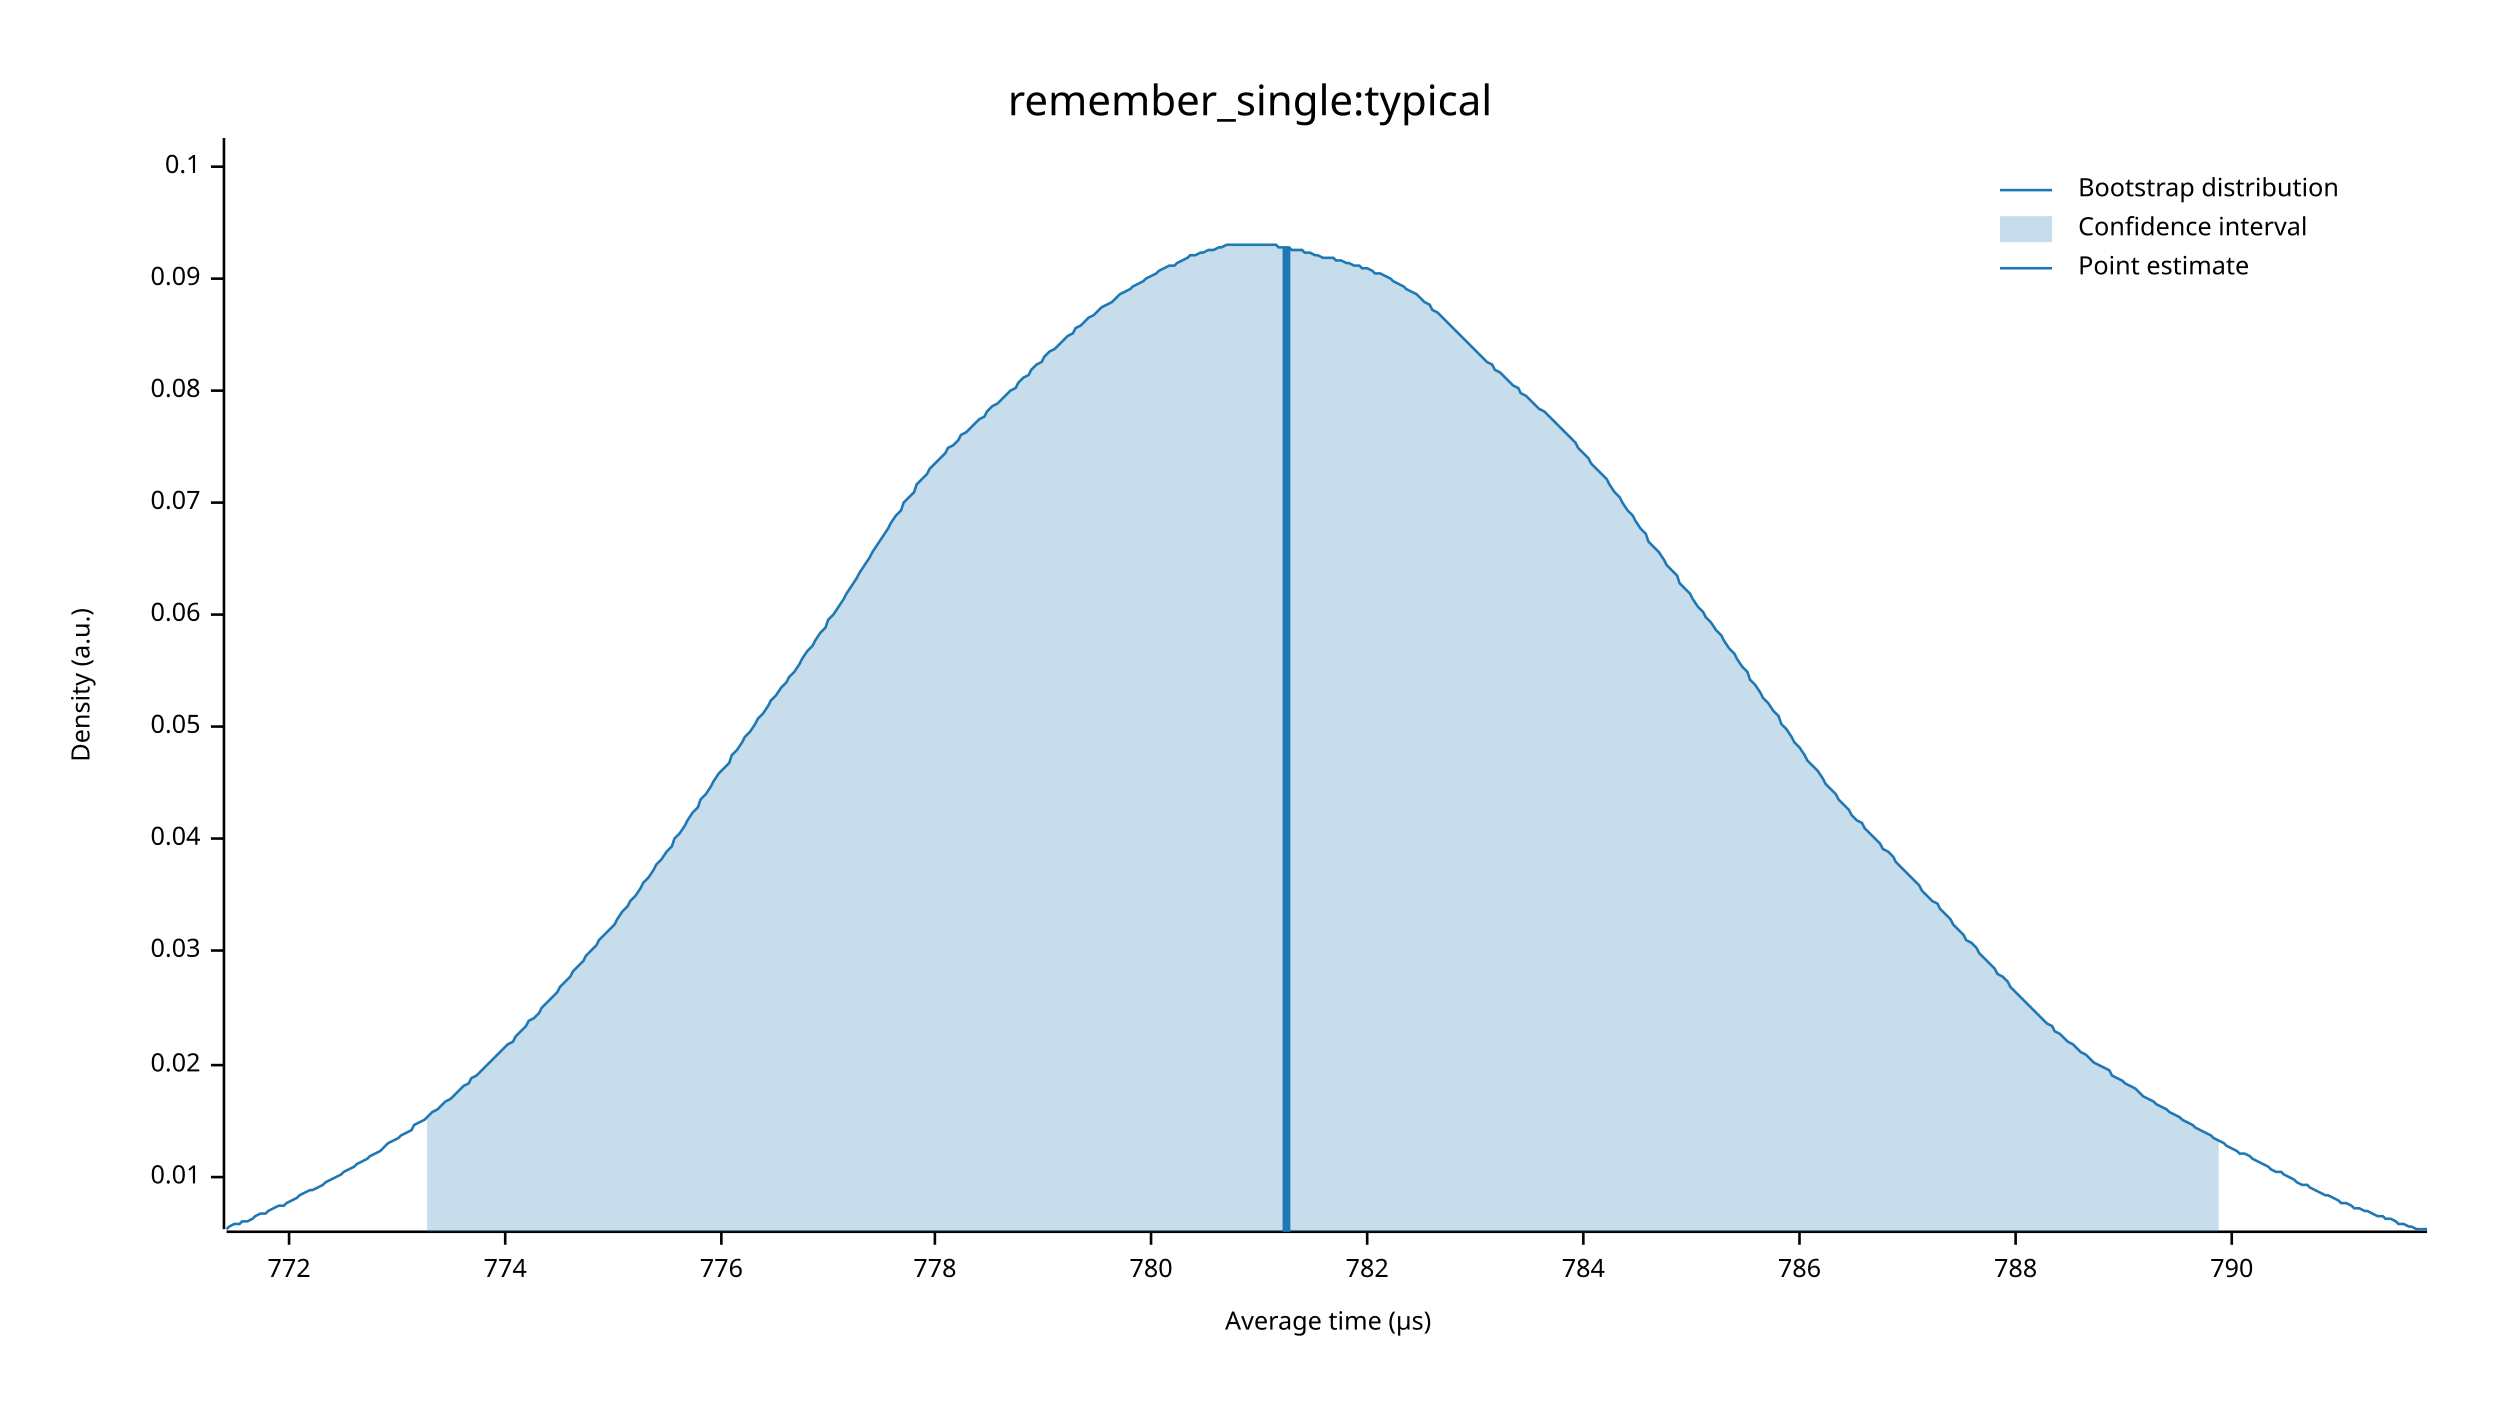
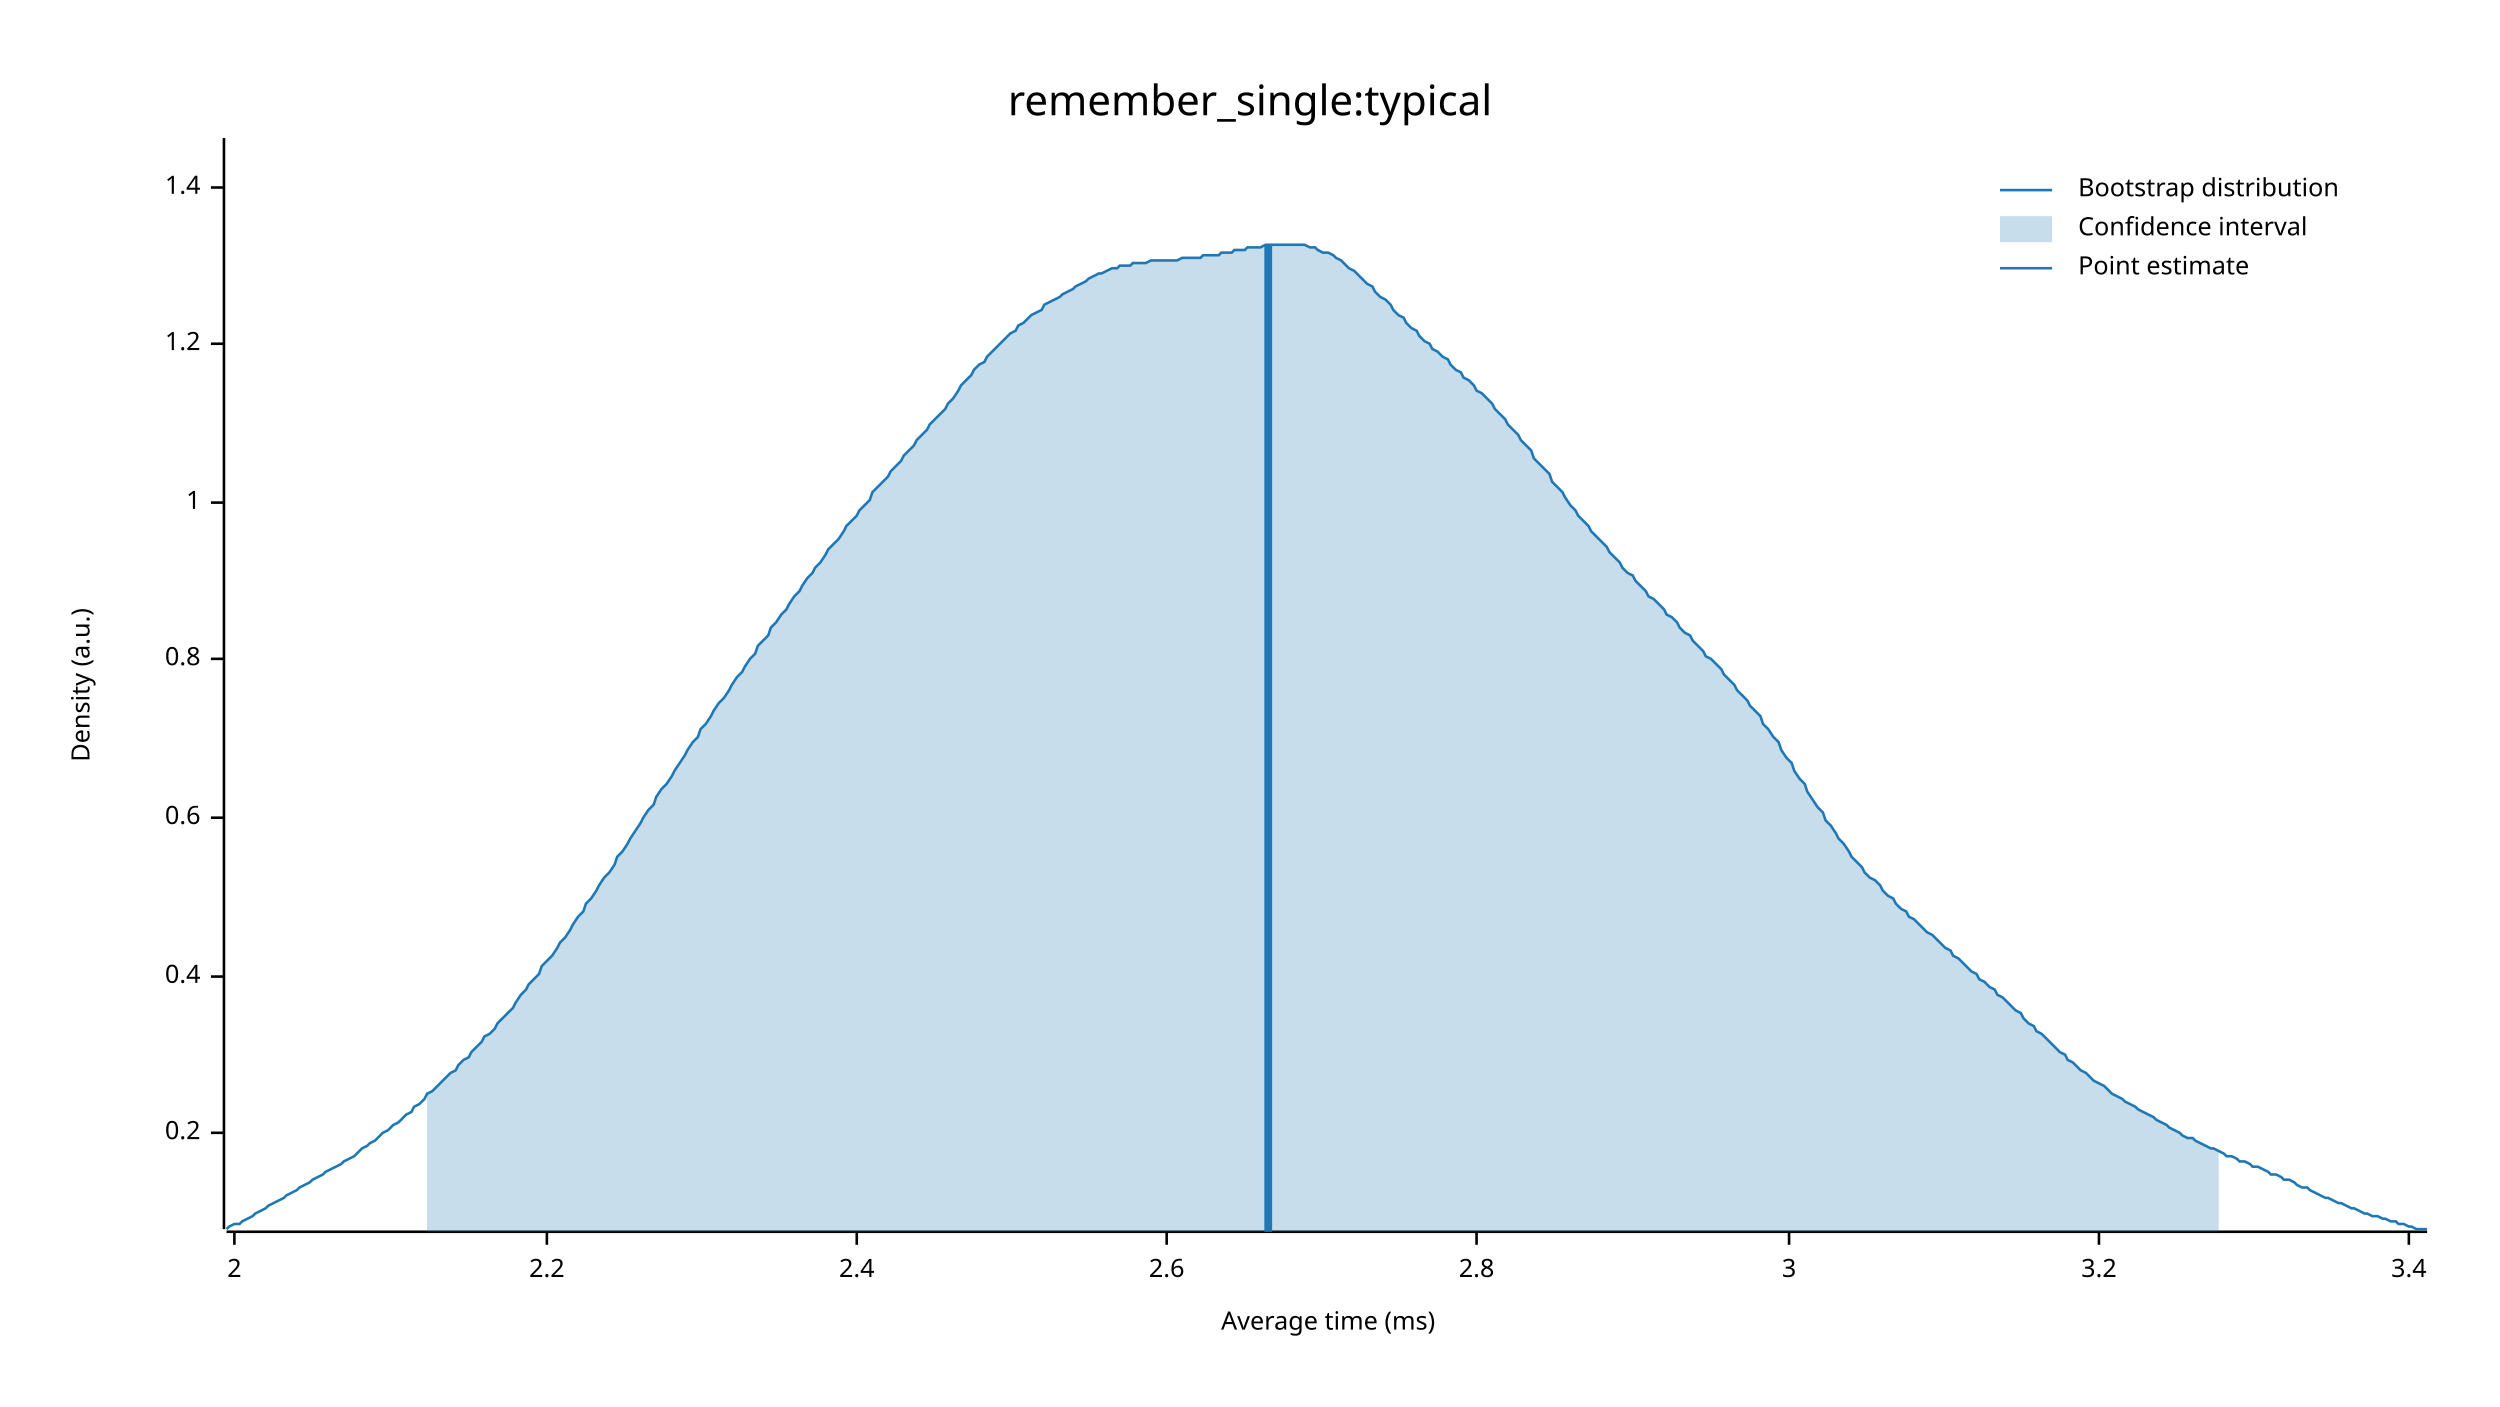
<svg xmlns="http://www.w3.org/2000/svg" width="960" height="540" viewBox="0 0 960 540">
  <text x="480" y="32" dy="0.76em" text-anchor="middle" font-family="sans-serif" font-size="16.129" opacity="1" fill="#000000">
remember_single:typical
</text>
  <text x="27" y="263" dy="0.76em" text-anchor="middle" font-family="sans-serif" font-size="9.677" opacity="1" fill="#000000" transform="rotate(270, 27, 263)">
Density (a.u.)
</text>
  <text x="510" y="513" dy="-0.5ex" text-anchor="middle" font-family="sans-serif" font-size="9.677" opacity="1" fill="#000000">
- Average time (µs)
+ Average time (ms)
</text>
  <polyline fill="none" opacity="1" stroke="#000000" stroke-width="1" points="86,53 86,472 " />
-   <text x="77" y="452" dy="0.5ex" text-anchor="end" font-family="sans-serif" font-size="9.677" opacity="1" fill="#000000">
- 0.01
+   <text x="77" y="435" dy="0.5ex" text-anchor="end" font-family="sans-serif" font-size="9.677" opacity="1" fill="#000000">
+ 0.2
</text>
-   <polyline fill="none" opacity="1" stroke="#000000" stroke-width="1" points="81,452 86,452 " />
-   <text x="77" y="409" dy="0.5ex" text-anchor="end" font-family="sans-serif" font-size="9.677" opacity="1" fill="#000000">
- 0.02
+   <polyline fill="none" opacity="1" stroke="#000000" stroke-width="1" points="81,435 86,435 " />
+   <text x="77" y="375" dy="0.5ex" text-anchor="end" font-family="sans-serif" font-size="9.677" opacity="1" fill="#000000">
+ 0.4
</text>
-   <polyline fill="none" opacity="1" stroke="#000000" stroke-width="1" points="81,409 86,409 " />
-   <text x="77" y="365" dy="0.5ex" text-anchor="end" font-family="sans-serif" font-size="9.677" opacity="1" fill="#000000">
- 0.03
+   <polyline fill="none" opacity="1" stroke="#000000" stroke-width="1" points="81,375 86,375 " />
+   <text x="77" y="314" dy="0.5ex" text-anchor="end" font-family="sans-serif" font-size="9.677" opacity="1" fill="#000000">
+ 0.6
</text>
-   <polyline fill="none" opacity="1" stroke="#000000" stroke-width="1" points="81,365 86,365 " />
-   <text x="77" y="322" dy="0.5ex" text-anchor="end" font-family="sans-serif" font-size="9.677" opacity="1" fill="#000000">
- 0.04
+   <polyline fill="none" opacity="1" stroke="#000000" stroke-width="1" points="81,314 86,314 " />
+   <text x="77" y="253" dy="0.5ex" text-anchor="end" font-family="sans-serif" font-size="9.677" opacity="1" fill="#000000">
+ 0.8
</text>
-   <polyline fill="none" opacity="1" stroke="#000000" stroke-width="1" points="81,322 86,322 " />
-   <text x="77" y="279" dy="0.5ex" text-anchor="end" font-family="sans-serif" font-size="9.677" opacity="1" fill="#000000">
- 0.05
- </text>
-   <polyline fill="none" opacity="1" stroke="#000000" stroke-width="1" points="81,279 86,279 " />
-   <text x="77" y="236" dy="0.5ex" text-anchor="end" font-family="sans-serif" font-size="9.677" opacity="1" fill="#000000">
- 0.06
- </text>
-   <polyline fill="none" opacity="1" stroke="#000000" stroke-width="1" points="81,236 86,236 " />
+   <polyline fill="none" opacity="1" stroke="#000000" stroke-width="1" points="81,253 86,253 " />
  <text x="77" y="193" dy="0.5ex" text-anchor="end" font-family="sans-serif" font-size="9.677" opacity="1" fill="#000000">
- 0.07
+ 1
</text>
  <polyline fill="none" opacity="1" stroke="#000000" stroke-width="1" points="81,193 86,193 " />
-   <text x="77" y="150" dy="0.5ex" text-anchor="end" font-family="sans-serif" font-size="9.677" opacity="1" fill="#000000">
- 0.08
+   <text x="77" y="132" dy="0.5ex" text-anchor="end" font-family="sans-serif" font-size="9.677" opacity="1" fill="#000000">
+ 1.2
</text>
-   <polyline fill="none" opacity="1" stroke="#000000" stroke-width="1" points="81,150 86,150 " />
-   <text x="77" y="107" dy="0.5ex" text-anchor="end" font-family="sans-serif" font-size="9.677" opacity="1" fill="#000000">
- 0.09
+   <polyline fill="none" opacity="1" stroke="#000000" stroke-width="1" points="81,132 86,132 " />
+   <text x="77" y="72" dy="0.5ex" text-anchor="end" font-family="sans-serif" font-size="9.677" opacity="1" fill="#000000">
+ 1.4
</text>
-   <polyline fill="none" opacity="1" stroke="#000000" stroke-width="1" points="81,107 86,107 " />
-   <text x="77" y="64" dy="0.5ex" text-anchor="end" font-family="sans-serif" font-size="9.677" opacity="1" fill="#000000">
- 0.1
+   <polyline fill="none" opacity="1" stroke="#000000" stroke-width="1" points="81,72 86,72 " />
+   <polyline fill="none" opacity="1" stroke="#000000" stroke-width="1" points="87,473 932,473 " />
+   <text x="90" y="483" dy="0.76em" text-anchor="middle" font-family="sans-serif" font-size="9.677" opacity="1" fill="#000000">
+ 2
</text>
-   <polyline fill="none" opacity="1" stroke="#000000" stroke-width="1" points="81,64 86,64 " />
-   <polyline fill="none" opacity="1" stroke="#000000" stroke-width="1" points="87,473 932,473 " />
-   <text x="111" y="483" dy="0.76em" text-anchor="middle" font-family="sans-serif" font-size="9.677" opacity="1" fill="#000000">
- 772
+   <polyline fill="none" opacity="1" stroke="#000000" stroke-width="1" points="90,473 90,478 " />
+   <text x="210" y="483" dy="0.76em" text-anchor="middle" font-family="sans-serif" font-size="9.677" opacity="1" fill="#000000">
+ 2.2
</text>
-   <polyline fill="none" opacity="1" stroke="#000000" stroke-width="1" points="111,473 111,478 " />
-   <text x="194" y="483" dy="0.76em" text-anchor="middle" font-family="sans-serif" font-size="9.677" opacity="1" fill="#000000">
- 774
+   <polyline fill="none" opacity="1" stroke="#000000" stroke-width="1" points="210,473 210,478 " />
+   <text x="329" y="483" dy="0.76em" text-anchor="middle" font-family="sans-serif" font-size="9.677" opacity="1" fill="#000000">
+ 2.4
</text>
-   <polyline fill="none" opacity="1" stroke="#000000" stroke-width="1" points="194,473 194,478 " />
-   <text x="277" y="483" dy="0.76em" text-anchor="middle" font-family="sans-serif" font-size="9.677" opacity="1" fill="#000000">
- 776
+   <polyline fill="none" opacity="1" stroke="#000000" stroke-width="1" points="329,473 329,478 " />
+   <text x="448" y="483" dy="0.76em" text-anchor="middle" font-family="sans-serif" font-size="9.677" opacity="1" fill="#000000">
+ 2.6
</text>
-   <polyline fill="none" opacity="1" stroke="#000000" stroke-width="1" points="277,473 277,478 " />
-   <text x="359" y="483" dy="0.76em" text-anchor="middle" font-family="sans-serif" font-size="9.677" opacity="1" fill="#000000">
- 778
+   <polyline fill="none" opacity="1" stroke="#000000" stroke-width="1" points="448,473 448,478 " />
+   <text x="567" y="483" dy="0.76em" text-anchor="middle" font-family="sans-serif" font-size="9.677" opacity="1" fill="#000000">
+ 2.8
</text>
-   <polyline fill="none" opacity="1" stroke="#000000" stroke-width="1" points="359,473 359,478 " />
-   <text x="442" y="483" dy="0.76em" text-anchor="middle" font-family="sans-serif" font-size="9.677" opacity="1" fill="#000000">
- 780
+   <polyline fill="none" opacity="1" stroke="#000000" stroke-width="1" points="567,473 567,478 " />
+   <text x="687" y="483" dy="0.76em" text-anchor="middle" font-family="sans-serif" font-size="9.677" opacity="1" fill="#000000">
+ 3
</text>
-   <polyline fill="none" opacity="1" stroke="#000000" stroke-width="1" points="442,473 442,478 " />
-   <text x="525" y="483" dy="0.76em" text-anchor="middle" font-family="sans-serif" font-size="9.677" opacity="1" fill="#000000">
- 782
+   <polyline fill="none" opacity="1" stroke="#000000" stroke-width="1" points="687,473 687,478 " />
+   <text x="806" y="483" dy="0.76em" text-anchor="middle" font-family="sans-serif" font-size="9.677" opacity="1" fill="#000000">
+ 3.2
</text>
-   <polyline fill="none" opacity="1" stroke="#000000" stroke-width="1" points="525,473 525,478 " />
-   <text x="608" y="483" dy="0.76em" text-anchor="middle" font-family="sans-serif" font-size="9.677" opacity="1" fill="#000000">
- 784
+   <polyline fill="none" opacity="1" stroke="#000000" stroke-width="1" points="806,473 806,478 " />
+   <text x="925" y="483" dy="0.76em" text-anchor="middle" font-family="sans-serif" font-size="9.677" opacity="1" fill="#000000">
+ 3.4
</text>
-   <polyline fill="none" opacity="1" stroke="#000000" stroke-width="1" points="608,473 608,478 " />
-   <text x="691" y="483" dy="0.76em" text-anchor="middle" font-family="sans-serif" font-size="9.677" opacity="1" fill="#000000">
- 786
- </text>
-   <polyline fill="none" opacity="1" stroke="#000000" stroke-width="1" points="691,473 691,478 " />
-   <text x="774" y="483" dy="0.76em" text-anchor="middle" font-family="sans-serif" font-size="9.677" opacity="1" fill="#000000">
- 788
- </text>
-   <polyline fill="none" opacity="1" stroke="#000000" stroke-width="1" points="774,473 774,478 " />
-   <text x="857" y="483" dy="0.76em" text-anchor="middle" font-family="sans-serif" font-size="9.677" opacity="1" fill="#000000">
- 790
- </text>
-   <polyline fill="none" opacity="1" stroke="#000000" stroke-width="1" points="857,473 857,478 " />
-   <polyline fill="none" opacity="1" stroke="#1F78B4" stroke-width="1" points="87,472 88,471 90,470 92,470 93,469 95,469 97,468 98,467 100,466 102,466 103,465 105,464 107,463 109,463 110,462 112,461 114,460 115,459 117,458 119,457 120,457 122,456 124,455 125,454 127,453 129,452 131,451 132,450 134,449 136,448 137,447 139,446 141,445 142,444 144,443 146,442 147,441 149,439 151,438 153,437 154,436 156,435 158,434 159,432 161,431 163,430 164,429 166,427 168,426 169,425 171,423 173,422 175,420 176,419 178,417 180,416 181,414 183,413 185,411 186,410 188,408 190,406 191,405 193,403 195,401 197,400 198,398 200,396 202,394 203,392 205,391 207,389 208,387 210,385 212,383 214,381 215,379 217,377 219,375 220,373 222,371 224,369 225,367 227,365 229,363 230,361 232,359 234,357 236,355 237,353 239,350 241,348 242,346 244,344 246,341 247,339 249,337 251,334 252,332 254,330 256,327 258,325 259,322 261,320 263,317 264,315 266,312 268,310 269,307 271,305 273,302 274,300 276,297 278,295 280,293 281,290 283,288 285,285 286,283 288,281 290,278 291,276 293,274 295,271 296,269 298,267 300,264 302,262 303,260 305,258 307,255 308,253 310,250 312,248 313,246 315,243 317,241 318,238 320,236 322,233 324,230 325,228 327,225 329,222 330,220 332,217 334,214 335,212 337,209 339,206 341,203 342,201 344,198 346,196 347,193 349,191 351,189 352,186 354,184 356,182 357,180 359,178 361,176 363,174 364,172 366,171 368,169 369,167 371,166 373,164 374,163 376,161 378,160 379,158 381,156 383,155 385,153 386,152 388,150 390,149 391,147 393,145 395,144 396,142 398,140 400,139 401,137 403,135 405,134 407,132 408,131 410,129 412,128 413,126 415,125 417,123 418,122 420,121 422,119 423,118 425,117 427,116 429,114 430,113 432,112 434,111 435,110 437,109 439,108 440,107 442,106 444,105 445,104 447,103 449,102 451,102 452,101 454,100 456,99 457,98 459,98 461,97 462,97 464,96 466,96 468,95 469,95 471,94 473,94 474,94 476,94 478,94 479,94 481,94 483,94 484,94 486,94 488,94 490,94 491,95 493,95 495,95 496,96 498,96 500,96 501,97 503,97 505,98 506,98 508,99 510,99 512,99 513,100 515,100 517,101 518,101 520,102 522,102 523,103 525,103 527,104 528,105 530,105 532,106 534,107 535,108 537,109 539,110 540,111 542,112 544,113 545,114 547,116 549,117 550,119 552,120 554,122 556,124 557,125 559,127 561,129 562,130 564,132 566,134 567,135 569,137 571,139 573,140 574,142 576,143 578,145 579,146 581,148 583,149 584,151 586,152 588,154 589,155 591,157 593,158 595,160 596,161 598,163 600,165 601,166 603,168 605,170 606,172 608,174 610,176 611,178 613,180 615,182 617,184 618,186 620,189 622,191 623,193 625,196 627,198 628,200 630,203 632,205 633,208 635,210 637,212 639,215 640,217 642,219 644,221 645,224 647,226 649,228 650,230 652,233 654,235 655,237 657,239 659,242 661,244 662,246 664,249 666,251 667,253 669,256 671,258 672,261 674,263 676,266 677,268 679,270 681,273 683,275 684,278 686,280 688,283 689,285 691,287 693,290 694,292 696,294 698,296 700,299 701,301 703,303 705,305 706,307 708,309 710,311 711,313 713,315 715,316 716,318 718,320 720,322 722,324 723,326 725,327 727,329 728,331 730,333 732,335 733,336 735,338 737,340 738,342 740,344 742,346 744,347 745,349 747,351 749,353 750,355 752,357 754,359 755,361 757,362 759,364 760,366 762,368 764,370 766,372 767,374 769,375 771,377 772,379 774,381 776,383 777,384 779,386 781,388 782,389 784,391 786,393 788,394 789,396 791,397 793,399 794,400 796,401 798,403 799,404 801,405 803,407 804,408 806,409 808,410 810,411 811,413 813,414 815,415 816,416 818,417 820,418 821,419 823,421 825,422 827,423 828,424 830,425 832,426 833,427 835,428 837,429 838,430 840,431 842,432 843,433 845,434 847,435 849,436 850,437 852,438 854,439 855,440 857,441 859,442 860,443 862,443 864,444 865,445 867,446 869,447 871,448 872,449 874,450 876,450 877,451 879,452 881,453 882,454 884,455 886,455 887,456 889,457 891,458 893,459 894,459 896,460 898,461 899,462 901,462 903,463 904,464 906,464 908,465 909,465 911,466 913,467 915,467 916,468 918,468 920,469 921,470 923,470 925,471 926,471 928,472 930,472 932,472 " />
-   <polygon opacity="0.25" fill="#1F78B4" points="164,429 166,427 168,426 169,425 171,423 173,422 175,420 176,419 178,417 180,416 181,414 183,413 185,411 186,410 188,408 190,406 191,405 193,403 195,401 197,400 198,398 200,396 202,394 203,392 205,391 207,389 208,387 210,385 212,383 214,381 215,379 217,377 219,375 220,373 222,371 224,369 225,367 227,365 229,363 230,361 232,359 234,357 236,355 237,353 239,350 241,348 242,346 244,344 246,341 247,339 249,337 251,334 252,332 254,330 256,327 258,325 259,322 261,320 263,317 264,315 266,312 268,310 269,307 271,305 273,302 274,300 276,297 278,295 280,293 281,290 283,288 285,285 286,283 288,281 290,278 291,276 293,274 295,271 296,269 298,267 300,264 302,262 303,260 305,258 307,255 308,253 310,250 312,248 313,246 315,243 317,241 318,238 320,236 322,233 324,230 325,228 327,225 329,222 330,220 332,217 334,214 335,212 337,209 339,206 341,203 342,201 344,198 346,196 347,193 349,191 351,189 352,186 354,184 356,182 357,180 359,178 361,176 363,174 364,172 366,171 368,169 369,167 371,166 373,164 374,163 376,161 378,160 379,158 381,156 383,155 385,153 386,152 388,150 390,149 391,147 393,145 395,144 396,142 398,140 400,139 401,137 403,135 405,134 407,132 408,131 410,129 412,128 413,126 415,125 417,123 418,122 420,121 422,119 423,118 425,117 427,116 429,114 430,113 432,112 434,111 435,110 437,109 439,108 440,107 442,106 444,105 445,104 447,103 449,102 451,102 452,101 454,100 456,99 457,98 459,98 461,97 462,97 464,96 466,96 468,95 469,95 471,94 473,94 474,94 476,94 478,94 479,94 481,94 483,94 484,94 486,94 488,94 490,94 491,95 493,95 495,95 496,96 498,96 500,96 501,97 503,97 505,98 506,98 508,99 510,99 512,99 513,100 515,100 517,101 518,101 520,102 522,102 523,103 525,103 527,104 528,105 530,105 532,106 534,107 535,108 537,109 539,110 540,111 542,112 544,113 545,114 547,116 549,117 550,119 552,120 554,122 556,124 557,125 559,127 561,129 562,130 564,132 566,134 567,135 569,137 571,139 573,140 574,142 576,143 578,145 579,146 581,148 583,149 584,151 586,152 588,154 589,155 591,157 593,158 595,160 596,161 598,163 600,165 601,166 603,168 605,170 606,172 608,174 610,176 611,178 613,180 615,182 617,184 618,186 620,189 622,191 623,193 625,196 627,198 628,200 630,203 632,205 633,208 635,210 637,212 639,215 640,217 642,219 644,221 645,224 647,226 649,228 650,230 652,233 654,235 655,237 657,239 659,242 661,244 662,246 664,249 666,251 667,253 669,256 671,258 672,261 674,263 676,266 677,268 679,270 681,273 683,275 684,278 686,280 688,283 689,285 691,287 693,290 694,292 696,294 698,296 700,299 701,301 703,303 705,305 706,307 708,309 710,311 711,313 713,315 715,316 716,318 718,320 720,322 722,324 723,326 725,327 727,329 728,331 730,333 732,335 733,336 735,338 737,340 738,342 740,344 742,346 744,347 745,349 747,351 749,353 750,355 752,357 754,359 755,361 757,362 759,364 760,366 762,368 764,370 766,372 767,374 769,375 771,377 772,379 774,381 776,383 777,384 779,386 781,388 782,389 784,391 786,393 788,394 789,396 791,397 793,399 794,400 796,401 798,403 799,404 801,405 803,407 804,408 806,409 808,410 810,411 811,413 813,414 815,415 816,416 818,417 820,418 821,419 823,421 825,422 827,423 828,424 830,425 832,426 833,427 835,428 837,429 838,430 840,431 842,432 843,433 845,434 847,435 849,436 850,437 852,438 852,473 164,473 " />
-   <polyline fill="none" opacity="1" stroke="#1F78B4" stroke-width="3" points="494,473 494,95 " />
+   <polyline fill="none" opacity="1" stroke="#000000" stroke-width="1" points="925,473 925,478 " />
+   <polyline fill="none" opacity="1" stroke="#1F78B4" stroke-width="1" points="87,472 88,471 90,470 92,470 93,469 95,468 97,467 98,466 100,465 102,464 103,463 105,462 107,461 109,460 110,459 112,458 114,457 115,456 117,455 119,454 120,453 122,452 124,451 125,450 127,449 129,448 131,447 132,446 134,445 136,444 137,443 139,441 141,440 142,439 144,438 146,436 147,435 149,434 151,432 153,431 154,430 156,428 158,427 159,425 161,424 163,422 164,420 166,419 168,417 169,416 171,414 173,412 175,411 176,409 178,407 180,406 181,404 183,402 185,400 186,398 188,397 190,395 191,393 193,391 195,389 197,387 198,385 200,382 202,380 203,378 205,376 207,374 208,371 210,369 212,367 214,364 215,362 217,360 219,357 220,355 222,352 224,350 225,347 227,345 229,342 230,340 232,337 234,335 236,332 237,329 239,327 241,324 242,322 244,319 246,316 247,314 249,311 251,309 252,306 254,303 256,301 258,298 259,296 261,293 263,290 264,288 266,285 268,283 269,280 271,278 273,275 274,273 276,270 278,268 280,265 281,263 283,260 285,258 286,256 288,253 290,251 291,248 293,246 295,244 296,241 298,239 300,236 302,234 303,232 305,229 307,227 308,225 310,222 312,220 313,218 315,216 317,213 318,211 320,209 322,207 324,204 325,202 327,200 329,198 330,196 332,194 334,192 335,189 337,187 339,185 341,183 342,181 344,179 346,177 347,175 349,173 351,171 352,169 354,167 356,165 357,163 359,161 361,159 363,157 364,155 366,153 368,150 369,148 371,146 373,144 374,142 376,140 378,139 379,137 381,135 383,133 385,131 386,130 388,128 390,127 391,125 393,124 395,122 396,121 398,120 400,119 401,117 403,116 405,115 407,114 408,113 410,112 412,111 413,110 415,109 417,108 418,107 420,106 422,105 423,105 425,104 427,103 429,103 430,102 432,102 434,102 435,101 437,101 439,101 440,101 442,100 444,100 445,100 447,100 449,100 451,100 452,100 454,99 456,99 457,99 459,99 461,99 462,98 464,98 466,98 468,98 469,97 471,97 473,97 474,96 476,96 478,96 479,95 481,95 483,95 484,95 486,94 488,94 490,94 491,94 493,94 495,94 496,94 498,94 500,94 501,94 503,95 505,95 506,96 508,97 510,97 512,98 513,99 515,100 517,102 518,103 520,104 522,106 523,107 525,109 527,110 528,112 530,114 532,115 534,117 535,119 537,121 539,122 540,124 542,126 544,127 545,129 547,131 549,132 550,134 552,135 554,137 556,138 557,140 559,142 561,143 562,145 564,146 566,148 567,150 569,151 571,153 573,155 574,157 576,159 578,161 579,163 581,165 583,167 584,169 586,171 588,173 589,176 591,178 593,180 595,182 596,185 598,187 600,189 601,191 603,194 605,196 606,198 608,200 610,202 611,204 613,206 615,208 617,210 618,212 620,214 622,216 623,218 625,220 627,221 628,223 630,225 632,227 633,229 635,230 637,232 639,234 640,236 642,237 644,239 645,241 647,243 649,244 650,246 652,248 654,250 655,252 657,253 659,255 661,257 662,259 664,261 666,263 667,265 669,267 671,269 672,271 674,273 676,275 677,278 679,280 681,283 683,285 684,288 686,291 688,293 689,296 691,299 693,301 694,304 696,307 698,310 700,312 701,315 703,317 705,320 706,322 708,324 710,327 711,329 713,331 715,333 716,335 718,337 720,338 722,340 723,342 725,344 727,345 728,347 730,349 732,350 733,352 735,353 737,355 738,356 740,358 742,359 744,361 745,362 747,364 749,365 750,367 752,368 754,370 755,371 757,373 759,374 760,376 762,377 764,379 766,380 767,382 769,383 771,385 772,386 774,388 776,389 777,391 779,393 781,394 782,396 784,397 786,399 788,401 789,402 791,404 793,405 794,407 796,408 798,410 799,411 801,412 803,414 804,415 806,416 808,417 810,419 811,420 813,421 815,422 816,423 818,424 820,425 821,426 823,427 825,428 827,429 828,430 830,431 832,432 833,433 835,434 837,435 838,436 840,437 842,437 843,438 845,439 847,440 849,441 850,441 852,442 854,443 855,444 857,444 859,445 860,446 862,446 864,447 865,448 867,448 869,449 871,450 872,451 874,451 876,452 877,453 879,453 881,454 882,455 884,456 886,456 887,457 889,458 891,459 893,460 894,460 896,461 898,462 899,462 901,463 903,464 904,464 906,465 908,466 909,466 911,467 913,467 915,468 916,468 918,469 920,469 921,470 923,470 925,471 926,471 928,472 930,472 932,472 " />
+   <polygon opacity="0.25" fill="#1F78B4" points="164,420 166,419 168,417 169,416 171,414 173,412 175,411 176,409 178,407 180,406 181,404 183,402 185,400 186,398 188,397 190,395 191,393 193,391 195,389 197,387 198,385 200,382 202,380 203,378 205,376 207,374 208,371 210,369 212,367 214,364 215,362 217,360 219,357 220,355 222,352 224,350 225,347 227,345 229,342 230,340 232,337 234,335 236,332 237,329 239,327 241,324 242,322 244,319 246,316 247,314 249,311 251,309 252,306 254,303 256,301 258,298 259,296 261,293 263,290 264,288 266,285 268,283 269,280 271,278 273,275 274,273 276,270 278,268 280,265 281,263 283,260 285,258 286,256 288,253 290,251 291,248 293,246 295,244 296,241 298,239 300,236 302,234 303,232 305,229 307,227 308,225 310,222 312,220 313,218 315,216 317,213 318,211 320,209 322,207 324,204 325,202 327,200 329,198 330,196 332,194 334,192 335,189 337,187 339,185 341,183 342,181 344,179 346,177 347,175 349,173 351,171 352,169 354,167 356,165 357,163 359,161 361,159 363,157 364,155 366,153 368,150 369,148 371,146 373,144 374,142 376,140 378,139 379,137 381,135 383,133 385,131 386,130 388,128 390,127 391,125 393,124 395,122 396,121 398,120 400,119 401,117 403,116 405,115 407,114 408,113 410,112 412,111 413,110 415,109 417,108 418,107 420,106 422,105 423,105 425,104 427,103 429,103 430,102 432,102 434,102 435,101 437,101 439,101 440,101 442,100 444,100 445,100 447,100 449,100 451,100 452,100 454,99 456,99 457,99 459,99 461,99 462,98 464,98 466,98 468,98 469,97 471,97 473,97 474,96 476,96 478,96 479,95 481,95 483,95 484,95 486,94 488,94 490,94 491,94 493,94 495,94 496,94 498,94 500,94 501,94 503,95 505,95 506,96 508,97 510,97 512,98 513,99 515,100 517,102 518,103 520,104 522,106 523,107 525,109 527,110 528,112 530,114 532,115 534,117 535,119 537,121 539,122 540,124 542,126 544,127 545,129 547,131 549,132 550,134 552,135 554,137 556,138 557,140 559,142 561,143 562,145 564,146 566,148 567,150 569,151 571,153 573,155 574,157 576,159 578,161 579,163 581,165 583,167 584,169 586,171 588,173 589,176 591,178 593,180 595,182 596,185 598,187 600,189 601,191 603,194 605,196 606,198 608,200 610,202 611,204 613,206 615,208 617,210 618,212 620,214 622,216 623,218 625,220 627,221 628,223 630,225 632,227 633,229 635,230 637,232 639,234 640,236 642,237 644,239 645,241 647,243 649,244 650,246 652,248 654,250 655,252 657,253 659,255 661,257 662,259 664,261 666,263 667,265 669,267 671,269 672,271 674,273 676,275 677,278 679,280 681,283 683,285 684,288 686,291 688,293 689,296 691,299 693,301 694,304 696,307 698,310 700,312 701,315 703,317 705,320 706,322 708,324 710,327 711,329 713,331 715,333 716,335 718,337 720,338 722,340 723,342 725,344 727,345 728,347 730,349 732,350 733,352 735,353 737,355 738,356 740,358 742,359 744,361 745,362 747,364 749,365 750,367 752,368 754,370 755,371 757,373 759,374 760,376 762,377 764,379 766,380 767,382 769,383 771,385 772,386 774,388 776,389 777,391 779,393 781,394 782,396 784,397 786,399 788,401 789,402 791,404 793,405 794,407 796,408 798,410 799,411 801,412 803,414 804,415 806,416 808,417 810,419 811,420 813,421 815,422 816,423 818,424 820,425 821,426 823,427 825,428 827,429 828,430 830,431 832,432 833,433 835,434 837,435 838,436 840,437 842,437 843,438 845,439 847,440 849,441 850,441 852,442 852,473 164,473 " />
+   <polyline fill="none" opacity="1" stroke="#1F78B4" stroke-width="3" points="487,473 487,94 " />
  <text x="798" y="68" dy="0.76em" text-anchor="start" font-family="sans-serif" font-size="9.677" opacity="1" fill="#000000">
Bootstrap distribution
</text>
  <text x="798" y="83" dy="0.76em" text-anchor="start" font-family="sans-serif" font-size="9.677" opacity="1" fill="#000000">
Confidence interval
</text>
  <text x="798" y="98" dy="0.76em" text-anchor="start" font-family="sans-serif" font-size="9.677" opacity="1" fill="#000000">
Point estimate
</text>
  <polyline fill="none" opacity="1" stroke="#1F78B4" stroke-width="1" points="768,73 788,73 " />
  <rect x="768" y="83" width="20" height="10" opacity="0.25" fill="#1F78B4" stroke="none" />
  <polyline fill="none" opacity="1" stroke="#1F78B4" stroke-width="1" points="768,103 788,103 " />
</svg>
